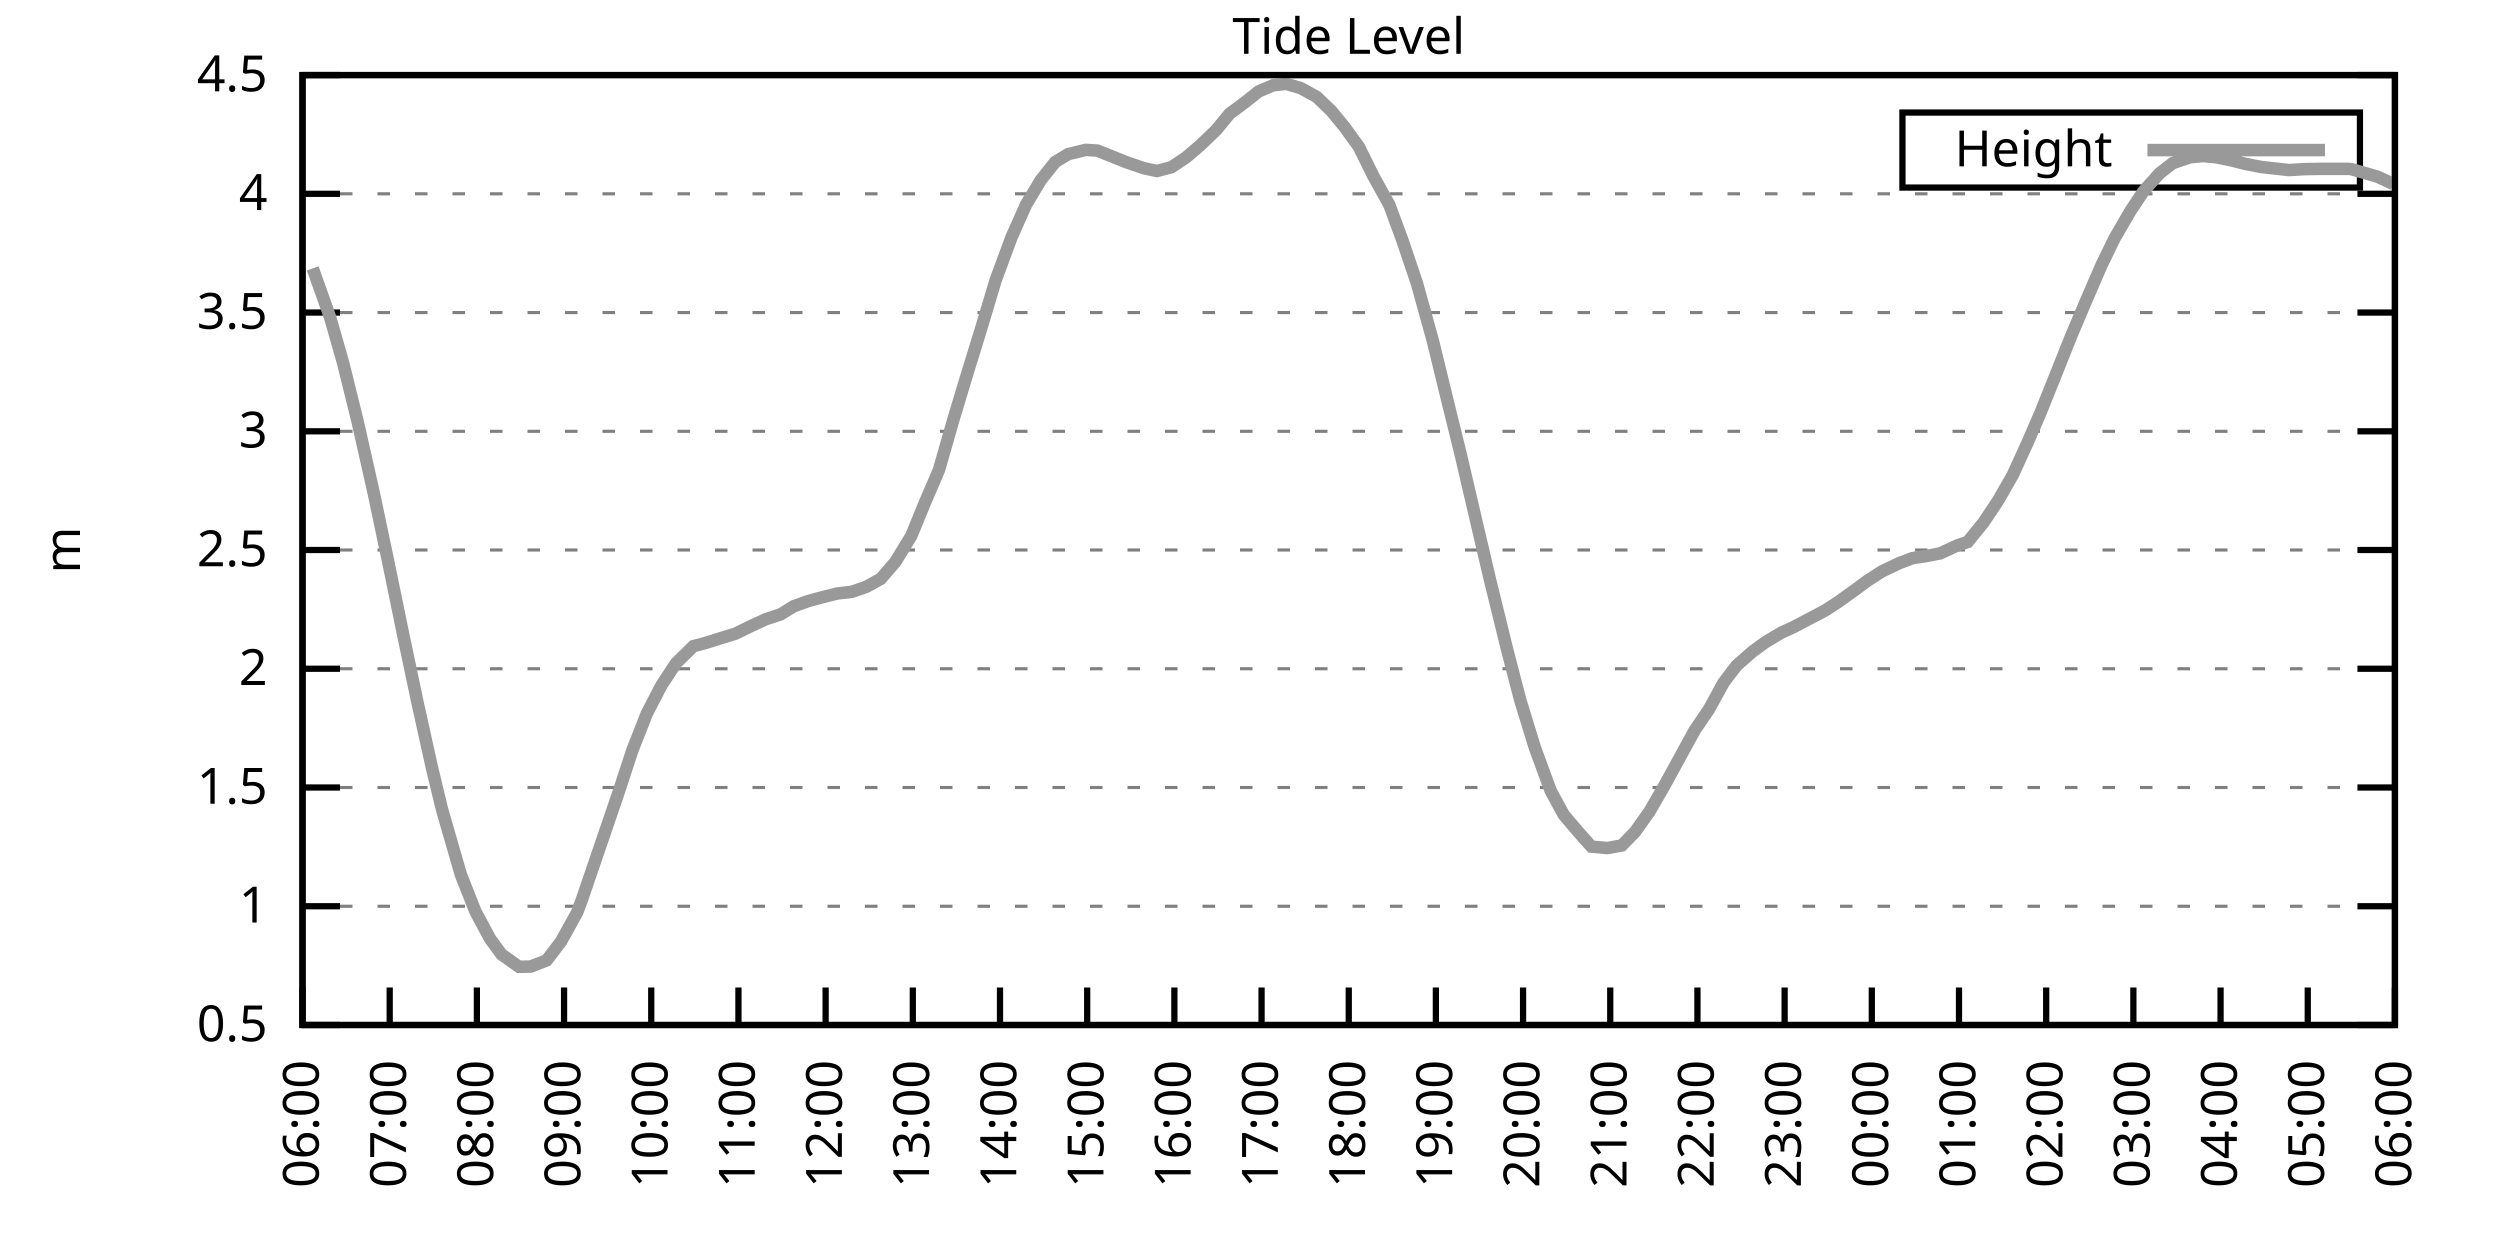
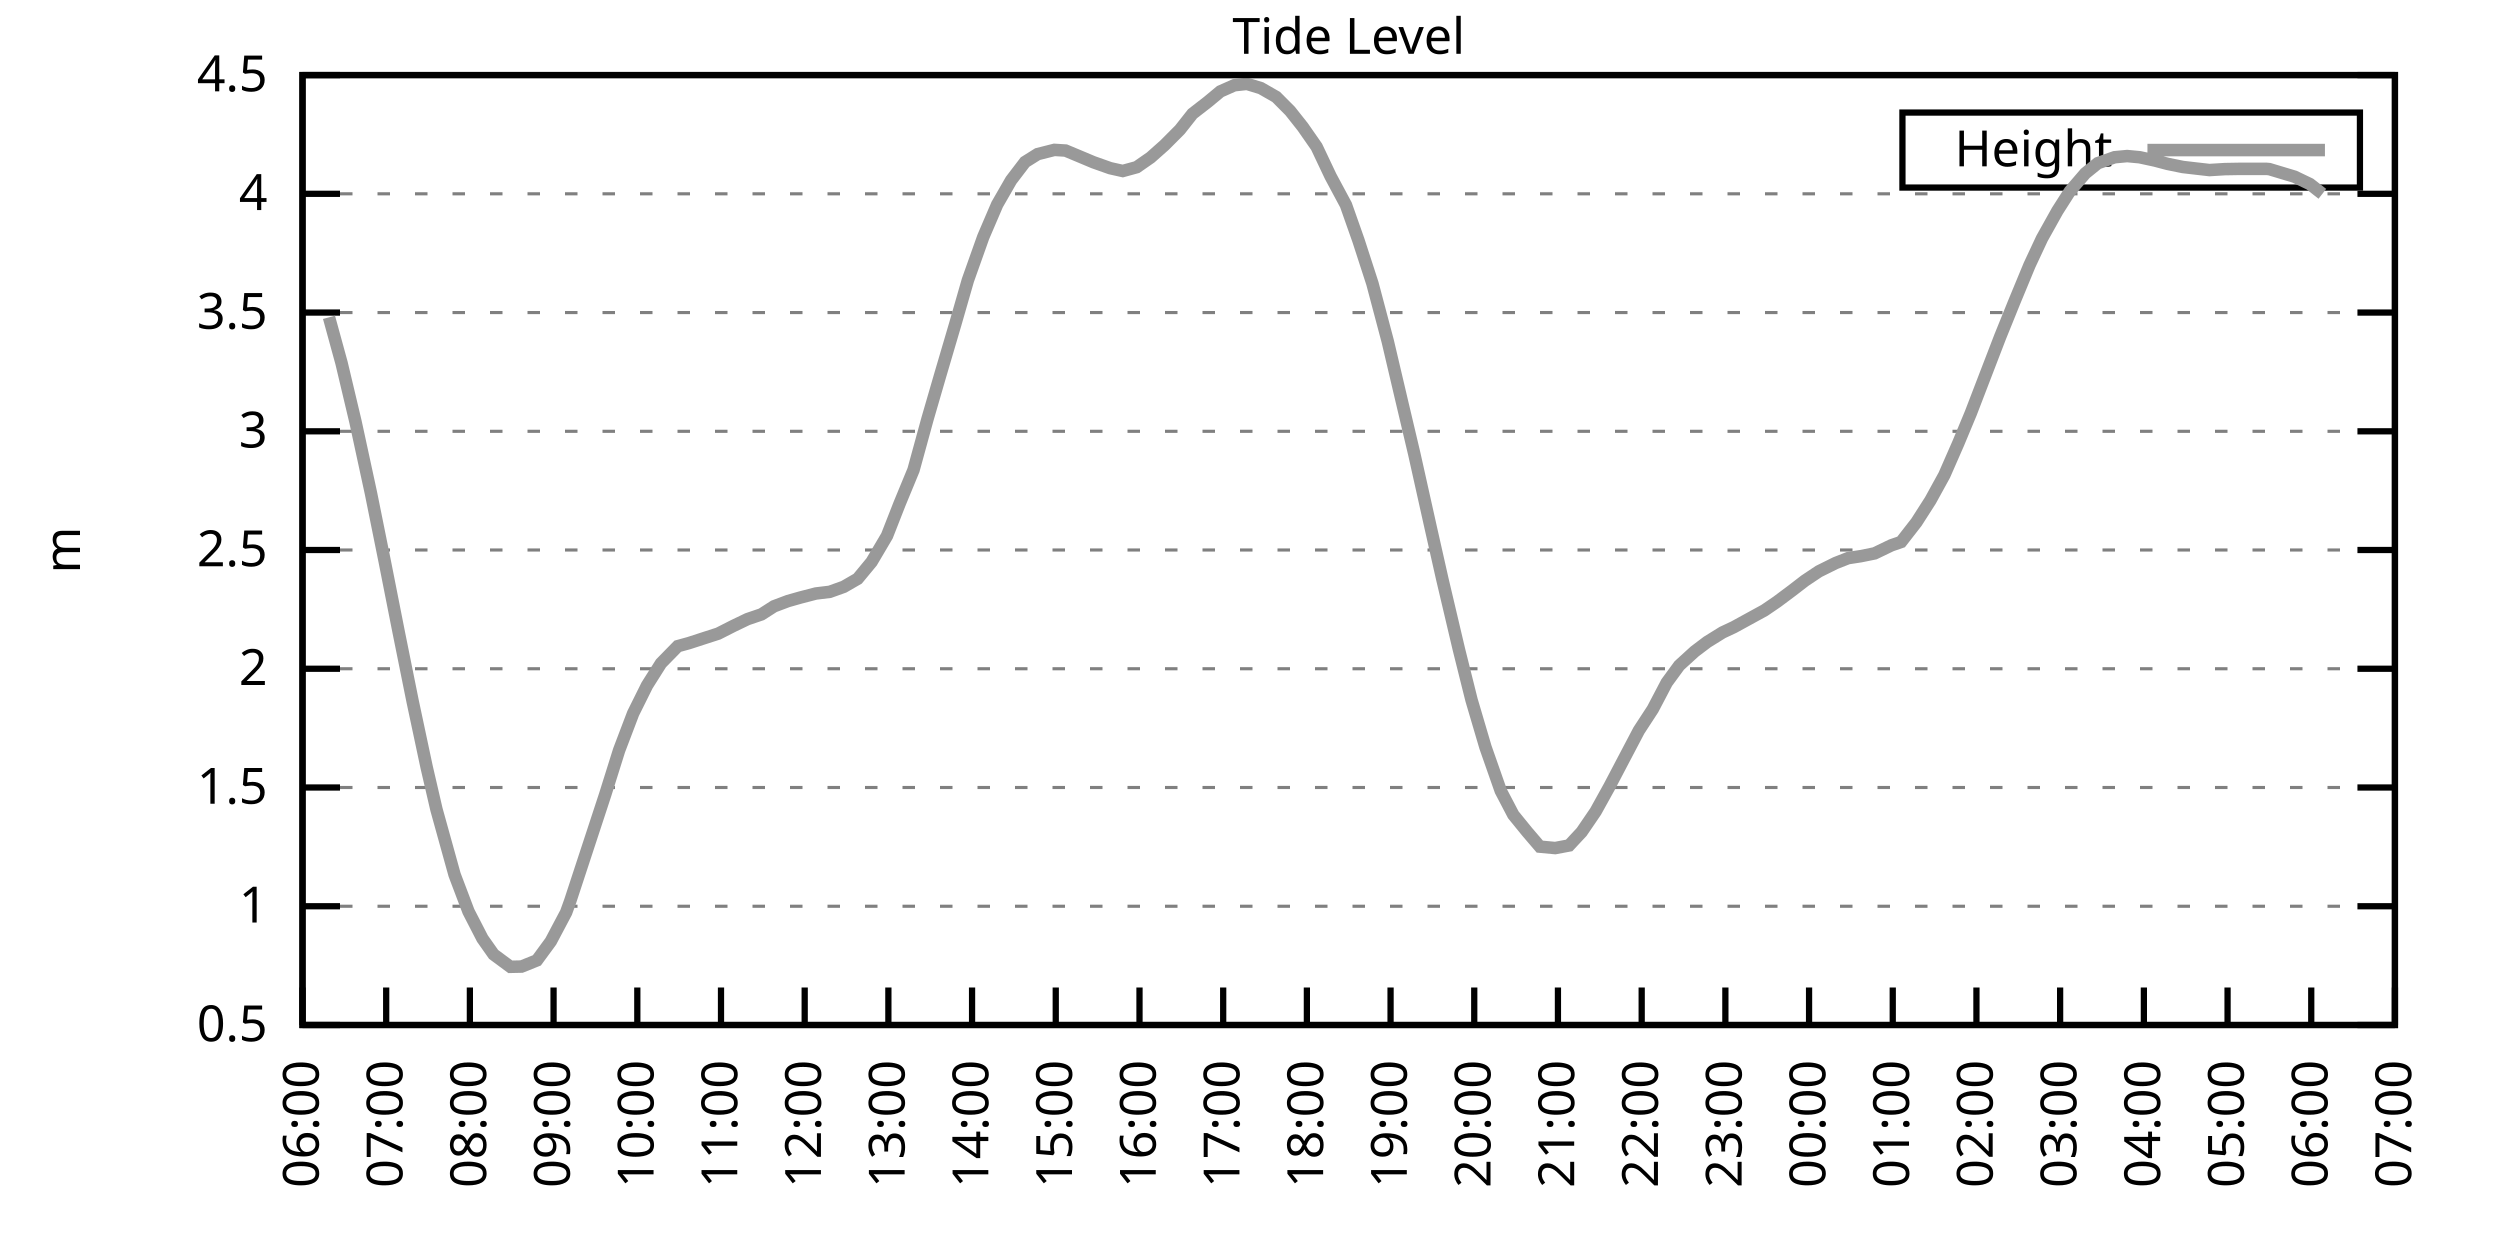
<svg xmlns="http://www.w3.org/2000/svg" xmlns:xlink="http://www.w3.org/1999/xlink" width="400" height="200" viewBox="0 0 400 200">
  <g id="gnuplot_canvas">
    <rect x="0" y="0" width="400" height="200" fill="none" />
    <defs>
      <circle id="gpDot" r="0.5" stroke-width="0.5" stroke="currentColor" />
      <path id="gpPt0" stroke-width="0.333" stroke="currentColor" d="M-1,0 h2 M0,-1 v2" />
      <path id="gpPt1" stroke-width="0.333" stroke="currentColor" d="M-1,-1 L1,1 M1,-1 L-1,1" />
      <path id="gpPt2" stroke-width="0.333" stroke="currentColor" d="M-1,0 L1,0 M0,-1 L0,1 M-1,-1 L1,1 M-1,1 L1,-1" />
      <rect id="gpPt3" stroke-width="0.333" stroke="currentColor" x="-1" y="-1" width="2" height="2" />
      <rect id="gpPt4" stroke-width="0.333" stroke="currentColor" fill="currentColor" x="-1" y="-1" width="2" height="2" />
      <circle id="gpPt5" stroke-width="0.333" stroke="currentColor" cx="0" cy="0" r="1" />
      <use xlink:href="#gpPt5" id="gpPt6" fill="currentColor" stroke="none" />
      <path id="gpPt7" stroke-width="0.333" stroke="currentColor" d="M0,-1.33 L-1.33,0.67 L1.33,0.67 z" />
      <use xlink:href="#gpPt7" id="gpPt8" fill="currentColor" stroke="none" />
      <use xlink:href="#gpPt7" id="gpPt9" stroke="currentColor" transform="rotate(180)" />
      <use xlink:href="#gpPt9" id="gpPt10" fill="currentColor" stroke="none" />
      <use xlink:href="#gpPt3" id="gpPt11" stroke="currentColor" transform="rotate(45)" />
      <use xlink:href="#gpPt11" id="gpPt12" fill="currentColor" stroke="none" />
      <path id="gpPt13" stroke-width="0.333" stroke="currentColor" d="M0,1.330 L1.265,0.411 L0.782,-1.067 L-0.782,-1.076 L-1.265,0.411 z" />
      <use xlink:href="#gpPt13" id="gpPt14" fill="currentColor" stroke="none" />
      <filter id="textbox" filterUnits="objectBoundingBox" x="0" y="0" height="1" width="1">
        <feFlood flood-color="white" flood-opacity="1" result="bgnd" />
        <feComposite in="SourceGraphic" in2="bgnd" operator="atop" />
      </filter>
      <filter id="greybox" filterUnits="objectBoundingBox" x="0" y="0" height="1" width="1">
        <feFlood flood-color="lightgrey" flood-opacity="1" result="grey" />
        <feComposite in="SourceGraphic" in2="grey" operator="atop" />
      </filter>
    </defs>
    <g fill="none" color="white" stroke="currentColor" stroke-width="1.00" stroke-linecap="butt" stroke-linejoin="miter">
</g>
    <g fill="none" color="black" stroke="currentColor" stroke-width="1.00" stroke-linecap="butt" stroke-linejoin="miter">
      <g stroke="none" shape-rendering="crispEdges">
        <polygon fill="rgb(255, 255, 255)" points="48.40,164.00 383.18,164.00 383.18,12.02 48.40,12.02 " />
      </g>
    </g>
    <g fill="none" color="black" stroke="currentColor" stroke-width="1.00" stroke-linecap="butt" stroke-linejoin="miter">
</g>
    <g fill="none" color="black" stroke="black" stroke-width="0.50" stroke-linecap="butt" stroke-linejoin="miter">
</g>
    <g fill="none" color="gray" stroke="currentColor" stroke-width="0.50" stroke-linecap="butt" stroke-linejoin="miter">
      <path stroke="gray" stroke-dasharray="2,4" class="gridline" d="M48.40,164.00 L383.19,164.00  " />
    </g>
    <g fill="none" color="gray" stroke="gray" stroke-width="1.00" stroke-linecap="butt" stroke-linejoin="miter">
</g>
    <g fill="none" color="black" stroke="currentColor" stroke-width="1.00" stroke-linecap="butt" stroke-linejoin="miter">
      <path stroke="black" d="M48.40,164.00 L54.40,164.00 M383.19,164.00 L377.19,164.00  " />
      <g transform="translate(42.80,166.60)" stroke="none" fill="black" font-family="Sans" font-size="8.00" text-anchor="end">
        <text>
          <tspan font-family="Sans"> 0.5</tspan>
        </text>
      </g>
    </g>
    <g fill="none" color="black" stroke="currentColor" stroke-width="1.00" stroke-linecap="butt" stroke-linejoin="miter">
</g>
    <g fill="none" color="black" stroke="black" stroke-width="0.50" stroke-linecap="butt" stroke-linejoin="miter">
</g>
    <g fill="none" color="gray" stroke="currentColor" stroke-width="0.50" stroke-linecap="butt" stroke-linejoin="miter">
      <path stroke="gray" stroke-dasharray="2,4" class="gridline" d="M48.40,145.00 L383.19,145.00  " />
    </g>
    <g fill="none" color="gray" stroke="gray" stroke-width="1.00" stroke-linecap="butt" stroke-linejoin="miter">
</g>
    <g fill="none" color="black" stroke="currentColor" stroke-width="1.00" stroke-linecap="butt" stroke-linejoin="miter">
      <path stroke="black" d="M48.40,145.00 L54.40,145.00 M383.19,145.00 L377.19,145.00  " />
      <g transform="translate(42.80,147.60)" stroke="none" fill="black" font-family="Sans" font-size="8.00" text-anchor="end">
        <text>
          <tspan font-family="Sans"> 1</tspan>
        </text>
      </g>
    </g>
    <g fill="none" color="black" stroke="currentColor" stroke-width="1.00" stroke-linecap="butt" stroke-linejoin="miter">
</g>
    <g fill="none" color="black" stroke="black" stroke-width="0.50" stroke-linecap="butt" stroke-linejoin="miter">
</g>
    <g fill="none" color="gray" stroke="currentColor" stroke-width="0.50" stroke-linecap="butt" stroke-linejoin="miter">
      <path stroke="gray" stroke-dasharray="2,4" class="gridline" d="M48.40,126.00 L383.19,126.00  " />
    </g>
    <g fill="none" color="gray" stroke="gray" stroke-width="1.00" stroke-linecap="butt" stroke-linejoin="miter">
</g>
    <g fill="none" color="black" stroke="currentColor" stroke-width="1.00" stroke-linecap="butt" stroke-linejoin="miter">
      <path stroke="black" d="M48.40,126.00 L54.40,126.00 M383.19,126.00 L377.19,126.00  " />
      <g transform="translate(42.80,128.60)" stroke="none" fill="black" font-family="Sans" font-size="8.00" text-anchor="end">
        <text>
          <tspan font-family="Sans"> 1.5</tspan>
        </text>
      </g>
    </g>
    <g fill="none" color="black" stroke="currentColor" stroke-width="1.00" stroke-linecap="butt" stroke-linejoin="miter">
</g>
    <g fill="none" color="black" stroke="black" stroke-width="0.50" stroke-linecap="butt" stroke-linejoin="miter">
</g>
    <g fill="none" color="gray" stroke="currentColor" stroke-width="0.50" stroke-linecap="butt" stroke-linejoin="miter">
      <path stroke="gray" stroke-dasharray="2,4" class="gridline" d="M48.40,107.00 L383.19,107.00  " />
    </g>
    <g fill="none" color="gray" stroke="gray" stroke-width="1.00" stroke-linecap="butt" stroke-linejoin="miter">
</g>
    <g fill="none" color="black" stroke="currentColor" stroke-width="1.00" stroke-linecap="butt" stroke-linejoin="miter">
      <path stroke="black" d="M48.40,107.00 L54.40,107.00 M383.19,107.00 L377.19,107.00  " />
      <g transform="translate(42.80,109.60)" stroke="none" fill="black" font-family="Sans" font-size="8.00" text-anchor="end">
        <text>
          <tspan font-family="Sans"> 2</tspan>
        </text>
      </g>
    </g>
    <g fill="none" color="black" stroke="currentColor" stroke-width="1.00" stroke-linecap="butt" stroke-linejoin="miter">
</g>
    <g fill="none" color="black" stroke="black" stroke-width="0.50" stroke-linecap="butt" stroke-linejoin="miter">
</g>
    <g fill="none" color="gray" stroke="currentColor" stroke-width="0.50" stroke-linecap="butt" stroke-linejoin="miter">
      <path stroke="gray" stroke-dasharray="2,4" class="gridline" d="M48.40,88.00 L383.19,88.00  " />
    </g>
    <g fill="none" color="gray" stroke="gray" stroke-width="1.00" stroke-linecap="butt" stroke-linejoin="miter">
</g>
    <g fill="none" color="black" stroke="currentColor" stroke-width="1.00" stroke-linecap="butt" stroke-linejoin="miter">
      <path stroke="black" d="M48.40,88.00 L54.40,88.00 M383.19,88.00 L377.19,88.00  " />
      <g transform="translate(42.80,90.60)" stroke="none" fill="black" font-family="Sans" font-size="8.00" text-anchor="end">
        <text>
          <tspan font-family="Sans"> 2.5</tspan>
        </text>
      </g>
    </g>
    <g fill="none" color="black" stroke="currentColor" stroke-width="1.00" stroke-linecap="butt" stroke-linejoin="miter">
</g>
    <g fill="none" color="black" stroke="black" stroke-width="0.50" stroke-linecap="butt" stroke-linejoin="miter">
</g>
    <g fill="none" color="gray" stroke="currentColor" stroke-width="0.50" stroke-linecap="butt" stroke-linejoin="miter">
      <path stroke="gray" stroke-dasharray="2,4" class="gridline" d="M48.40,69.01 L383.19,69.01  " />
    </g>
    <g fill="none" color="gray" stroke="gray" stroke-width="1.00" stroke-linecap="butt" stroke-linejoin="miter">
</g>
    <g fill="none" color="black" stroke="currentColor" stroke-width="1.00" stroke-linecap="butt" stroke-linejoin="miter">
      <path stroke="black" d="M48.40,69.01 L54.40,69.01 M383.19,69.01 L377.19,69.01  " />
      <g transform="translate(42.80,71.61)" stroke="none" fill="black" font-family="Sans" font-size="8.00" text-anchor="end">
        <text>
          <tspan font-family="Sans"> 3</tspan>
        </text>
      </g>
    </g>
    <g fill="none" color="black" stroke="currentColor" stroke-width="1.00" stroke-linecap="butt" stroke-linejoin="miter">
</g>
    <g fill="none" color="black" stroke="black" stroke-width="0.50" stroke-linecap="butt" stroke-linejoin="miter">
</g>
    <g fill="none" color="gray" stroke="currentColor" stroke-width="0.50" stroke-linecap="butt" stroke-linejoin="miter">
      <path stroke="gray" stroke-dasharray="2,4" class="gridline" d="M48.40,50.01 L383.19,50.01  " />
    </g>
    <g fill="none" color="gray" stroke="gray" stroke-width="1.00" stroke-linecap="butt" stroke-linejoin="miter">
</g>
    <g fill="none" color="black" stroke="currentColor" stroke-width="1.00" stroke-linecap="butt" stroke-linejoin="miter">
      <path stroke="black" d="M48.40,50.01 L54.40,50.01 M383.19,50.01 L377.19,50.01  " />
      <g transform="translate(42.80,52.61)" stroke="none" fill="black" font-family="Sans" font-size="8.00" text-anchor="end">
        <text>
          <tspan font-family="Sans"> 3.5</tspan>
        </text>
      </g>
    </g>
    <g fill="none" color="black" stroke="currentColor" stroke-width="1.00" stroke-linecap="butt" stroke-linejoin="miter">
</g>
    <g fill="none" color="black" stroke="black" stroke-width="0.50" stroke-linecap="butt" stroke-linejoin="miter">
</g>
    <g fill="none" color="gray" stroke="currentColor" stroke-width="0.50" stroke-linecap="butt" stroke-linejoin="miter">
      <path stroke="gray" stroke-dasharray="2,4" class="gridline" d="M48.40,31.01 L383.19,31.01  " />
    </g>
    <g fill="none" color="gray" stroke="gray" stroke-width="1.00" stroke-linecap="butt" stroke-linejoin="miter">
</g>
    <g fill="none" color="black" stroke="currentColor" stroke-width="1.00" stroke-linecap="butt" stroke-linejoin="miter">
      <path stroke="black" d="M48.40,31.01 L54.40,31.01 M383.19,31.01 L377.19,31.01  " />
      <g transform="translate(42.80,33.61)" stroke="none" fill="black" font-family="Sans" font-size="8.00" text-anchor="end">
        <text>
          <tspan font-family="Sans"> 4</tspan>
        </text>
      </g>
    </g>
    <g fill="none" color="black" stroke="currentColor" stroke-width="1.00" stroke-linecap="butt" stroke-linejoin="miter">
</g>
    <g fill="none" color="black" stroke="black" stroke-width="0.50" stroke-linecap="butt" stroke-linejoin="miter">
</g>
    <g fill="none" color="gray" stroke="currentColor" stroke-width="0.50" stroke-linecap="butt" stroke-linejoin="miter">
      <path stroke="gray" stroke-dasharray="2,4" class="gridline" d="M48.40,12.01 L383.19,12.01  " />
    </g>
    <g fill="none" color="gray" stroke="gray" stroke-width="1.00" stroke-linecap="butt" stroke-linejoin="miter">
</g>
    <g fill="none" color="black" stroke="currentColor" stroke-width="1.00" stroke-linecap="butt" stroke-linejoin="miter">
      <path stroke="black" d="M48.40,12.01 L54.40,12.01 M383.19,12.01 L377.19,12.01  " />
      <g transform="translate(42.80,14.61)" stroke="none" fill="black" font-family="Sans" font-size="8.00" text-anchor="end">
        <text>
          <tspan font-family="Sans"> 4.5</tspan>
        </text>
      </g>
    </g>
    <g fill="none" color="black" stroke="currentColor" stroke-width="1.00" stroke-linecap="butt" stroke-linejoin="miter">
      <path stroke="black" d="M48.40,164.00 L48.40,158.00  " />
      <g transform="translate(51.00,169.60) rotate(270.00)" stroke="none" fill="black" font-family="Sans" font-size="8.00" text-anchor="end">
        <text>
          <tspan font-family="Sans">06:00</tspan>
        </text>
      </g>
    </g>
    <g fill="none" color="black" stroke="currentColor" stroke-width="1.00" stroke-linecap="butt" stroke-linejoin="miter">
-       <path stroke="black" d="M62.35,164.00 L62.35,158.00  " />
-       <g transform="translate(64.95,169.60) rotate(270.00)" stroke="none" fill="black" font-family="Sans" font-size="8.00" text-anchor="end">
+       <path stroke="black" d="M61.79,164.00 L61.79,158.00  " />
+       <g transform="translate(64.39,169.60) rotate(270.00)" stroke="none" fill="black" font-family="Sans" font-size="8.00" text-anchor="end">
        <text>
          <tspan font-family="Sans">07:00</tspan>
        </text>
      </g>
    </g>
    <g fill="none" color="black" stroke="currentColor" stroke-width="1.00" stroke-linecap="butt" stroke-linejoin="miter">
-       <path stroke="black" d="M76.30,164.00 L76.30,158.00  " />
-       <g transform="translate(78.90,169.60) rotate(270.00)" stroke="none" fill="black" font-family="Sans" font-size="8.00" text-anchor="end">
+       <path stroke="black" d="M75.18,164.00 L75.18,158.00  " />
+       <g transform="translate(77.78,169.60) rotate(270.00)" stroke="none" fill="black" font-family="Sans" font-size="8.00" text-anchor="end">
        <text>
          <tspan font-family="Sans">08:00</tspan>
        </text>
      </g>
    </g>
    <g fill="none" color="black" stroke="currentColor" stroke-width="1.00" stroke-linecap="butt" stroke-linejoin="miter">
-       <path stroke="black" d="M90.25,164.00 L90.25,158.00  " />
-       <g transform="translate(92.85,169.60) rotate(270.00)" stroke="none" fill="black" font-family="Sans" font-size="8.00" text-anchor="end">
+       <path stroke="black" d="M88.57,164.00 L88.57,158.00  " />
+       <g transform="translate(91.17,169.60) rotate(270.00)" stroke="none" fill="black" font-family="Sans" font-size="8.00" text-anchor="end">
        <text>
          <tspan font-family="Sans">09:00</tspan>
        </text>
      </g>
    </g>
    <g fill="none" color="black" stroke="currentColor" stroke-width="1.00" stroke-linecap="butt" stroke-linejoin="miter">
-       <path stroke="black" d="M104.20,164.00 L104.20,158.00  " />
-       <g transform="translate(106.80,169.60) rotate(270.00)" stroke="none" fill="black" font-family="Sans" font-size="8.00" text-anchor="end">
+       <path stroke="black" d="M101.97,164.00 L101.97,158.00  " />
+       <g transform="translate(104.57,169.60) rotate(270.00)" stroke="none" fill="black" font-family="Sans" font-size="8.00" text-anchor="end">
        <text>
          <tspan font-family="Sans">10:00</tspan>
        </text>
      </g>
    </g>
    <g fill="none" color="black" stroke="currentColor" stroke-width="1.00" stroke-linecap="butt" stroke-linejoin="miter">
-       <path stroke="black" d="M118.15,164.00 L118.15,158.00  " />
-       <g transform="translate(120.75,169.60) rotate(270.00)" stroke="none" fill="black" font-family="Sans" font-size="8.00" text-anchor="end">
+       <path stroke="black" d="M115.36,164.00 L115.36,158.00  " />
+       <g transform="translate(117.96,169.60) rotate(270.00)" stroke="none" fill="black" font-family="Sans" font-size="8.00" text-anchor="end">
        <text>
          <tspan font-family="Sans">11:00</tspan>
        </text>
      </g>
    </g>
    <g fill="none" color="black" stroke="currentColor" stroke-width="1.00" stroke-linecap="butt" stroke-linejoin="miter">
-       <path stroke="black" d="M132.10,164.00 L132.10,158.00  " />
-       <g transform="translate(134.70,169.60) rotate(270.00)" stroke="none" fill="black" font-family="Sans" font-size="8.00" text-anchor="end">
+       <path stroke="black" d="M128.75,164.00 L128.75,158.00  " />
+       <g transform="translate(131.35,169.60) rotate(270.00)" stroke="none" fill="black" font-family="Sans" font-size="8.00" text-anchor="end">
        <text>
          <tspan font-family="Sans">12:00</tspan>
        </text>
      </g>
    </g>
    <g fill="none" color="black" stroke="currentColor" stroke-width="1.00" stroke-linecap="butt" stroke-linejoin="miter">
-       <path stroke="black" d="M146.05,164.00 L146.05,158.00  " />
-       <g transform="translate(148.65,169.60) rotate(270.00)" stroke="none" fill="black" font-family="Sans" font-size="8.00" text-anchor="end">
+       <path stroke="black" d="M142.14,164.00 L142.14,158.00  " />
+       <g transform="translate(144.74,169.60) rotate(270.00)" stroke="none" fill="black" font-family="Sans" font-size="8.00" text-anchor="end">
        <text>
          <tspan font-family="Sans">13:00</tspan>
        </text>
      </g>
    </g>
    <g fill="none" color="black" stroke="currentColor" stroke-width="1.00" stroke-linecap="butt" stroke-linejoin="miter">
-       <path stroke="black" d="M160.00,164.00 L160.00,158.00  " />
-       <g transform="translate(162.60,169.60) rotate(270.00)" stroke="none" fill="black" font-family="Sans" font-size="8.00" text-anchor="end">
+       <path stroke="black" d="M155.53,164.00 L155.53,158.00  " />
+       <g transform="translate(158.13,169.60) rotate(270.00)" stroke="none" fill="black" font-family="Sans" font-size="8.00" text-anchor="end">
        <text>
          <tspan font-family="Sans">14:00</tspan>
        </text>
      </g>
    </g>
    <g fill="none" color="black" stroke="currentColor" stroke-width="1.00" stroke-linecap="butt" stroke-linejoin="miter">
-       <path stroke="black" d="M173.95,164.00 L173.95,158.00  " />
-       <g transform="translate(176.55,169.60) rotate(270.00)" stroke="none" fill="black" font-family="Sans" font-size="8.00" text-anchor="end">
+       <path stroke="black" d="M168.92,164.00 L168.92,158.00  " />
+       <g transform="translate(171.52,169.60) rotate(270.00)" stroke="none" fill="black" font-family="Sans" font-size="8.00" text-anchor="end">
        <text>
          <tspan font-family="Sans">15:00</tspan>
        </text>
      </g>
    </g>
    <g fill="none" color="black" stroke="currentColor" stroke-width="1.00" stroke-linecap="butt" stroke-linejoin="miter">
-       <path stroke="black" d="M187.90,164.00 L187.90,158.00  " />
-       <g transform="translate(190.50,169.60) rotate(270.00)" stroke="none" fill="black" font-family="Sans" font-size="8.00" text-anchor="end">
+       <path stroke="black" d="M182.32,164.00 L182.32,158.00  " />
+       <g transform="translate(184.92,169.60) rotate(270.00)" stroke="none" fill="black" font-family="Sans" font-size="8.00" text-anchor="end">
        <text>
          <tspan font-family="Sans">16:00</tspan>
        </text>
      </g>
    </g>
    <g fill="none" color="black" stroke="currentColor" stroke-width="1.00" stroke-linecap="butt" stroke-linejoin="miter">
-       <path stroke="black" d="M201.85,164.00 L201.85,158.00  " />
-       <g transform="translate(204.45,169.60) rotate(270.00)" stroke="none" fill="black" font-family="Sans" font-size="8.00" text-anchor="end">
+       <path stroke="black" d="M195.71,164.00 L195.71,158.00  " />
+       <g transform="translate(198.31,169.60) rotate(270.00)" stroke="none" fill="black" font-family="Sans" font-size="8.00" text-anchor="end">
        <text>
          <tspan font-family="Sans">17:00</tspan>
        </text>
      </g>
    </g>
    <g fill="none" color="black" stroke="currentColor" stroke-width="1.00" stroke-linecap="butt" stroke-linejoin="miter">
-       <path stroke="black" d="M215.80,164.00 L215.80,158.00  " />
-       <g transform="translate(218.40,169.60) rotate(270.00)" stroke="none" fill="black" font-family="Sans" font-size="8.00" text-anchor="end">
+       <path stroke="black" d="M209.10,164.00 L209.10,158.00  " />
+       <g transform="translate(211.70,169.60) rotate(270.00)" stroke="none" fill="black" font-family="Sans" font-size="8.00" text-anchor="end">
        <text>
          <tspan font-family="Sans">18:00</tspan>
        </text>
      </g>
    </g>
    <g fill="none" color="black" stroke="currentColor" stroke-width="1.00" stroke-linecap="butt" stroke-linejoin="miter">
-       <path stroke="black" d="M229.74,164.00 L229.74,158.00  " />
-       <g transform="translate(232.34,169.60) rotate(270.00)" stroke="none" fill="black" font-family="Sans" font-size="8.00" text-anchor="end">
+       <path stroke="black" d="M222.49,164.00 L222.49,158.00  " />
+       <g transform="translate(225.09,169.60) rotate(270.00)" stroke="none" fill="black" font-family="Sans" font-size="8.00" text-anchor="end">
        <text>
          <tspan font-family="Sans">19:00</tspan>
        </text>
      </g>
    </g>
    <g fill="none" color="black" stroke="currentColor" stroke-width="1.00" stroke-linecap="butt" stroke-linejoin="miter">
-       <path stroke="black" d="M243.69,164.00 L243.69,158.00  " />
-       <g transform="translate(246.29,169.60) rotate(270.00)" stroke="none" fill="black" font-family="Sans" font-size="8.00" text-anchor="end">
+       <path stroke="black" d="M235.88,164.00 L235.88,158.00  " />
+       <g transform="translate(238.48,169.60) rotate(270.00)" stroke="none" fill="black" font-family="Sans" font-size="8.00" text-anchor="end">
        <text>
          <tspan font-family="Sans">20:00</tspan>
        </text>
      </g>
    </g>
    <g fill="none" color="black" stroke="currentColor" stroke-width="1.00" stroke-linecap="butt" stroke-linejoin="miter">
-       <path stroke="black" d="M257.64,164.00 L257.64,158.00  " />
-       <g transform="translate(260.24,169.60) rotate(270.00)" stroke="none" fill="black" font-family="Sans" font-size="8.00" text-anchor="end">
+       <path stroke="black" d="M249.27,164.00 L249.27,158.00  " />
+       <g transform="translate(251.87,169.60) rotate(270.00)" stroke="none" fill="black" font-family="Sans" font-size="8.00" text-anchor="end">
        <text>
          <tspan font-family="Sans">21:00</tspan>
        </text>
      </g>
    </g>
    <g fill="none" color="black" stroke="currentColor" stroke-width="1.00" stroke-linecap="butt" stroke-linejoin="miter">
-       <path stroke="black" d="M271.59,164.00 L271.59,158.00  " />
-       <g transform="translate(274.19,169.60) rotate(270.00)" stroke="none" fill="black" font-family="Sans" font-size="8.00" text-anchor="end">
+       <path stroke="black" d="M262.67,164.00 L262.67,158.00  " />
+       <g transform="translate(265.27,169.60) rotate(270.00)" stroke="none" fill="black" font-family="Sans" font-size="8.00" text-anchor="end">
        <text>
          <tspan font-family="Sans">22:00</tspan>
        </text>
      </g>
    </g>
    <g fill="none" color="black" stroke="currentColor" stroke-width="1.00" stroke-linecap="butt" stroke-linejoin="miter">
-       <path stroke="black" d="M285.54,164.00 L285.54,158.00  " />
-       <g transform="translate(288.14,169.60) rotate(270.00)" stroke="none" fill="black" font-family="Sans" font-size="8.00" text-anchor="end">
+       <path stroke="black" d="M276.06,164.00 L276.06,158.00  " />
+       <g transform="translate(278.66,169.60) rotate(270.00)" stroke="none" fill="black" font-family="Sans" font-size="8.00" text-anchor="end">
        <text>
          <tspan font-family="Sans">23:00</tspan>
        </text>
      </g>
    </g>
    <g fill="none" color="black" stroke="currentColor" stroke-width="1.00" stroke-linecap="butt" stroke-linejoin="miter">
-       <path stroke="black" d="M299.49,164.00 L299.49,158.00  " />
-       <g transform="translate(302.09,169.60) rotate(270.00)" stroke="none" fill="black" font-family="Sans" font-size="8.00" text-anchor="end">
+       <path stroke="black" d="M289.45,164.00 L289.45,158.00  " />
+       <g transform="translate(292.05,169.60) rotate(270.00)" stroke="none" fill="black" font-family="Sans" font-size="8.00" text-anchor="end">
        <text>
          <tspan font-family="Sans">00:00</tspan>
        </text>
      </g>
    </g>
    <g fill="none" color="black" stroke="currentColor" stroke-width="1.00" stroke-linecap="butt" stroke-linejoin="miter">
-       <path stroke="black" d="M313.44,164.00 L313.44,158.00  " />
-       <g transform="translate(316.04,169.60) rotate(270.00)" stroke="none" fill="black" font-family="Sans" font-size="8.00" text-anchor="end">
+       <path stroke="black" d="M302.84,164.00 L302.84,158.00  " />
+       <g transform="translate(305.44,169.60) rotate(270.00)" stroke="none" fill="black" font-family="Sans" font-size="8.00" text-anchor="end">
        <text>
          <tspan font-family="Sans">01:00</tspan>
        </text>
      </g>
    </g>
    <g fill="none" color="black" stroke="currentColor" stroke-width="1.00" stroke-linecap="butt" stroke-linejoin="miter">
-       <path stroke="black" d="M327.39,164.00 L327.39,158.00  " />
-       <g transform="translate(329.99,169.60) rotate(270.00)" stroke="none" fill="black" font-family="Sans" font-size="8.00" text-anchor="end">
+       <path stroke="black" d="M316.23,164.00 L316.23,158.00  " />
+       <g transform="translate(318.83,169.60) rotate(270.00)" stroke="none" fill="black" font-family="Sans" font-size="8.00" text-anchor="end">
        <text>
          <tspan font-family="Sans">02:00</tspan>
        </text>
      </g>
    </g>
    <g fill="none" color="black" stroke="currentColor" stroke-width="1.00" stroke-linecap="butt" stroke-linejoin="miter">
-       <path stroke="black" d="M341.34,164.00 L341.34,158.00  " />
-       <g transform="translate(343.94,169.60) rotate(270.00)" stroke="none" fill="black" font-family="Sans" font-size="8.00" text-anchor="end">
+       <path stroke="black" d="M329.62,164.00 L329.62,158.00  " />
+       <g transform="translate(332.22,169.60) rotate(270.00)" stroke="none" fill="black" font-family="Sans" font-size="8.00" text-anchor="end">
        <text>
          <tspan font-family="Sans">03:00</tspan>
        </text>
      </g>
    </g>
    <g fill="none" color="black" stroke="currentColor" stroke-width="1.00" stroke-linecap="butt" stroke-linejoin="miter">
-       <path stroke="black" d="M355.29,164.00 L355.29,158.00  " />
-       <g transform="translate(357.89,169.60) rotate(270.00)" stroke="none" fill="black" font-family="Sans" font-size="8.00" text-anchor="end">
+       <path stroke="black" d="M343.02,164.00 L343.02,158.00  " />
+       <g transform="translate(345.62,169.60) rotate(270.00)" stroke="none" fill="black" font-family="Sans" font-size="8.00" text-anchor="end">
        <text>
          <tspan font-family="Sans">04:00</tspan>
        </text>
      </g>
    </g>
    <g fill="none" color="black" stroke="currentColor" stroke-width="1.00" stroke-linecap="butt" stroke-linejoin="miter">
-       <path stroke="black" d="M369.24,164.00 L369.24,158.00  " />
-       <g transform="translate(371.84,169.60) rotate(270.00)" stroke="none" fill="black" font-family="Sans" font-size="8.00" text-anchor="end">
+       <path stroke="black" d="M356.41,164.00 L356.41,158.00  " />
+       <g transform="translate(359.01,169.60) rotate(270.00)" stroke="none" fill="black" font-family="Sans" font-size="8.00" text-anchor="end">
        <text>
          <tspan font-family="Sans">05:00</tspan>
+         </text>
+       </g>
+     </g>
+     <g fill="none" color="black" stroke="currentColor" stroke-width="1.00" stroke-linecap="butt" stroke-linejoin="miter">
+       <path stroke="black" d="M369.80,164.00 L369.80,158.00  " />
+       <g transform="translate(372.40,169.60) rotate(270.00)" stroke="none" fill="black" font-family="Sans" font-size="8.00" text-anchor="end">
+         <text>
+           <tspan font-family="Sans">06:00</tspan>
        </text>
      </g>
    </g>
    <g fill="none" color="black" stroke="currentColor" stroke-width="1.00" stroke-linecap="butt" stroke-linejoin="miter">
      <path stroke="black" d="M383.19,164.00 L383.19,158.00  " />
      <g transform="translate(385.79,169.60) rotate(270.00)" stroke="none" fill="black" font-family="Sans" font-size="8.00" text-anchor="end">
        <text>
-           <tspan font-family="Sans">06:00</tspan>
+           <tspan font-family="Sans">07:00</tspan>
        </text>
      </g>
    </g>
    <g fill="none" color="black" stroke="currentColor" stroke-width="1.00" stroke-linecap="butt" stroke-linejoin="miter">
</g>
    <g fill="none" color="black" stroke="currentColor" stroke-width="1.00" stroke-linecap="butt" stroke-linejoin="miter">
      <path stroke="black" d="M48.40,12.01 L48.40,164.00 L383.19,164.00 L383.19,12.01 L48.40,12.01 Z  " />
    </g>
    <g fill="none" color="black" stroke="currentColor" stroke-width="1.00" stroke-linecap="butt" stroke-linejoin="miter">
</g>
    <g fill="none" color="black" stroke="currentColor" stroke-width="1.00" stroke-linecap="butt" stroke-linejoin="miter">
      <path stroke="black" d="M304.39,30.01 L304.39,18.01 L377.59,18.01 L377.59,30.01 L304.39,30.01 Z  " />
    </g>
    <g id="Tide_level_plot_1">
      <g fill="none" color="white" stroke="black" stroke-width="2.00" stroke-linecap="butt" stroke-linejoin="miter">
</g>
      <g fill="none" color="black" stroke="currentColor" stroke-width="2.00" stroke-linecap="butt" stroke-linejoin="miter">
        <g transform="translate(337.99,26.61)" stroke="none" fill="black" font-family="Sans" font-size="8.00" text-anchor="end">
          <text>
            <tspan font-family="Sans">Height</tspan>
          </text>
        </g>
      </g>
      <g fill="none" color="black" stroke="currentColor" stroke-width="2.00" stroke-linecap="butt" stroke-linejoin="miter">
-         <path stroke="rgb(153, 153, 153)" d="M343.59,24.01 L371.99,24.01 M50.03,42.94 L52.82,50.77 L54.91,58.10 L57.23,67.49 L59.79,78.85 L62.12,89.90   L64.44,101.19 L66.77,112.25 L69.09,122.73 L70.72,129.50 L73.74,139.95 L76.07,145.84 L78.39,150.17 L80.25,152.71   L83.04,154.69 L84.90,154.65 L87.46,153.66 L89.78,150.62 L92.34,145.99 L93.04,144.13 L98.85,127.14 L101.18,120.04   L103.50,114.15 L105.83,109.66 L108.15,106.13 L110.94,103.39 L112.80,102.90 L115.36,102.10 L117.68,101.38 L120.24,100.13   L122.57,99.06 L124.89,98.30 L126.98,97.01 L129.31,96.17 L131.40,95.60 L133.96,94.96 L136.28,94.69 L138.61,93.89   L140.93,92.60 L143.26,89.90 L145.81,85.73 L147.91,80.60 L150.23,75.20 L152.56,67.07 L154.65,60.15 L157.21,51.83   L159.30,44.84 L161.86,37.92 L164.18,32.72 L166.51,28.84 L168.83,25.92 L170.92,24.66 L173.71,23.98 L175.57,24.09   L177.67,24.93 L180.22,25.96 L183.01,26.91 L185.11,27.36 L187.43,26.75 L189.76,25.20 L192.08,23.22 L194.64,20.75   L196.73,18.20 L199.29,16.30 L201.38,14.63 L203.71,13.64 L205.80,13.42 L208.12,14.10 L210.68,15.51 L213.01,17.75   L215.10,20.29 L217.42,23.49 L219.75,28.20 L222.30,32.79 L224.40,38.49 L226.72,45.37 L229.28,54.61 L231.60,64.14   L233.70,72.65 L236.49,84.62 L238.35,92.56 L241.14,103.93 L243.23,111.98 L245.55,119.54 L248.11,126.53 L250.20,130.37   L252.53,133.11 L254.62,135.46 L257.18,135.69 L259.50,135.27 L261.60,133.11 L263.92,129.84 L266.25,125.81 L268.57,121.56   L271.13,116.88 L273.45,113.46 L275.78,109.21 L277.87,106.47 L280.43,104.23 L282.52,102.71 L285.08,101.19 L286.94,100.35   L289.96,98.76 L292.05,97.66 L294.15,96.29 L296.70,94.46 L298.80,92.91 L301.12,91.42 L303.91,90.09 L306.00,89.30   L308.09,88.99 L310.42,88.54 L313.21,87.25 L314.84,86.71 L317.39,83.56 L319.72,80.06 L322.04,76.00 L324.37,70.91   L326.46,66.08 L329.02,59.70 L331.34,53.88 L333.67,48.37 L336.23,42.45 L338.32,38.15 L340.88,33.74 L342.97,30.59   L345.53,27.74 L347.62,26.11 L350.41,25.16 L352.50,24.97 L354.59,25.16 L357.15,25.69 L359.24,26.22 L361.80,26.72   L364.13,26.98 L366.22,27.21 L368.78,27.06 L371.10,27.02 L373.19,27.02 L375.75,27.02 L376.22,27.06 L380.40,28.27   L382.96,29.45  " />
+         <path stroke="rgb(153, 153, 153)" d="M343.59,24.01 L371.99,24.01 M52.64,50.77 L54.65,58.10 L56.88,67.49 L59.34,78.85 L61.57,89.90 L63.80,101.19   L66.03,112.25 L68.26,122.73 L69.83,129.50 L72.73,139.95 L74.96,145.84 L77.19,150.17 L78.98,152.71 L81.66,154.69   L83.44,154.65 L85.90,153.66 L88.13,150.62 L90.58,145.99 L91.25,144.13 L96.83,127.14 L99.06,120.04 L101.30,114.15   L103.53,109.66 L105.76,106.13 L108.44,103.39 L110.22,102.90 L112.68,102.10 L114.91,101.38 L117.37,100.13 L119.60,99.06   L121.83,98.30 L123.84,97.01 L126.07,96.17 L128.08,95.60 L130.54,94.96 L132.77,94.69 L135.00,93.89 L137.23,92.60   L139.46,89.90 L141.92,85.73 L143.93,80.60 L146.16,75.20 L148.39,67.07 L150.40,60.15 L152.85,51.83 L154.86,44.84   L157.32,37.92 L159.55,32.72 L161.78,28.84 L164.01,25.92 L166.02,24.66 L168.70,23.98 L170.49,24.09 L172.50,24.93   L174.95,25.96 L177.63,26.91 L179.64,27.36 L181.87,26.75 L184.10,25.20 L186.33,23.22 L188.79,20.75 L190.80,18.20   L193.25,16.30 L195.26,14.63 L197.49,13.64 L199.50,13.42 L201.73,14.10 L204.19,15.51 L206.42,17.75 L208.43,20.29   L210.66,23.49 L212.89,28.20 L215.35,32.79 L217.36,38.49 L219.59,45.37 L222.04,54.61 L224.28,64.14 L226.29,72.65   L228.96,84.62 L230.75,92.56 L233.43,103.93 L235.44,111.98 L237.67,119.54 L240.12,126.53 L242.13,130.37 L244.36,133.11   L246.37,135.46 L248.83,135.69 L251.06,135.27 L253.07,133.11 L255.30,129.84 L257.53,125.81 L259.76,121.56 L262.22,116.88   L264.45,113.46 L266.68,109.21 L268.69,106.47 L271.15,104.23 L273.16,102.71 L275.61,101.19 L277.40,100.35 L280.30,98.76   L282.31,97.66 L284.32,96.29 L286.77,94.46 L288.78,92.91 L291.01,91.42 L293.69,90.09 L295.70,89.30 L297.71,88.99   L299.94,88.54 L302.62,87.25 L304.18,86.71 L306.63,83.56 L308.87,80.06 L311.10,76.00 L313.33,70.91 L315.34,66.08   L317.79,59.70 L320.03,53.88 L322.26,48.37 L324.71,42.45 L326.72,38.15 L329.18,33.74 L331.19,30.59 L333.64,27.74   L335.65,26.11 L338.33,25.16 L340.34,24.97 L342.35,25.16 L344.80,25.69 L346.81,26.22 L349.26,26.72 L351.50,26.98   L353.51,27.21 L355.96,27.06 L358.19,27.02 L360.20,27.02 L362.66,27.02 L363.10,27.06 L367.12,28.27 L369.58,29.45   L371.58,31.01  " />
      </g>
    </g>
    <g fill="none" color="black" stroke="currentColor" stroke-width="2.00" stroke-linecap="butt" stroke-linejoin="miter">
</g>
    <g fill="none" color="black" stroke="black" stroke-width="1.00" stroke-linecap="butt" stroke-linejoin="miter">
</g>
    <g fill="none" color="black" stroke="currentColor" stroke-width="1.00" stroke-linecap="butt" stroke-linejoin="miter">
      <path stroke="black" d="M48.40,12.01 L48.40,164.00 L383.19,164.00 L383.19,12.01 L48.40,12.01 Z  " />
      <g transform="translate(12.80,88.01) rotate(270.00)" stroke="none" fill="black" font-family="Sans" font-size="8.00" text-anchor="middle">
        <text>
          <tspan font-family="Sans">m</tspan>
        </text>
      </g>
    </g>
    <g fill="none" color="black" stroke="currentColor" stroke-width="1.00" stroke-linecap="butt" stroke-linejoin="miter">
</g>
    <g fill="none" color="black" stroke="currentColor" stroke-width="1.00" stroke-linecap="butt" stroke-linejoin="miter">
      <g transform="translate(215.79,8.61)" stroke="none" fill="black" font-family="Sans" font-size="8.00" text-anchor="middle">
        <text>
          <tspan font-family="Sans">Tide Level</tspan>
        </text>
      </g>
    </g>
    <g fill="none" color="black" stroke="currentColor" stroke-width="1.00" stroke-linecap="butt" stroke-linejoin="miter">
</g>
  </g>
</svg>
